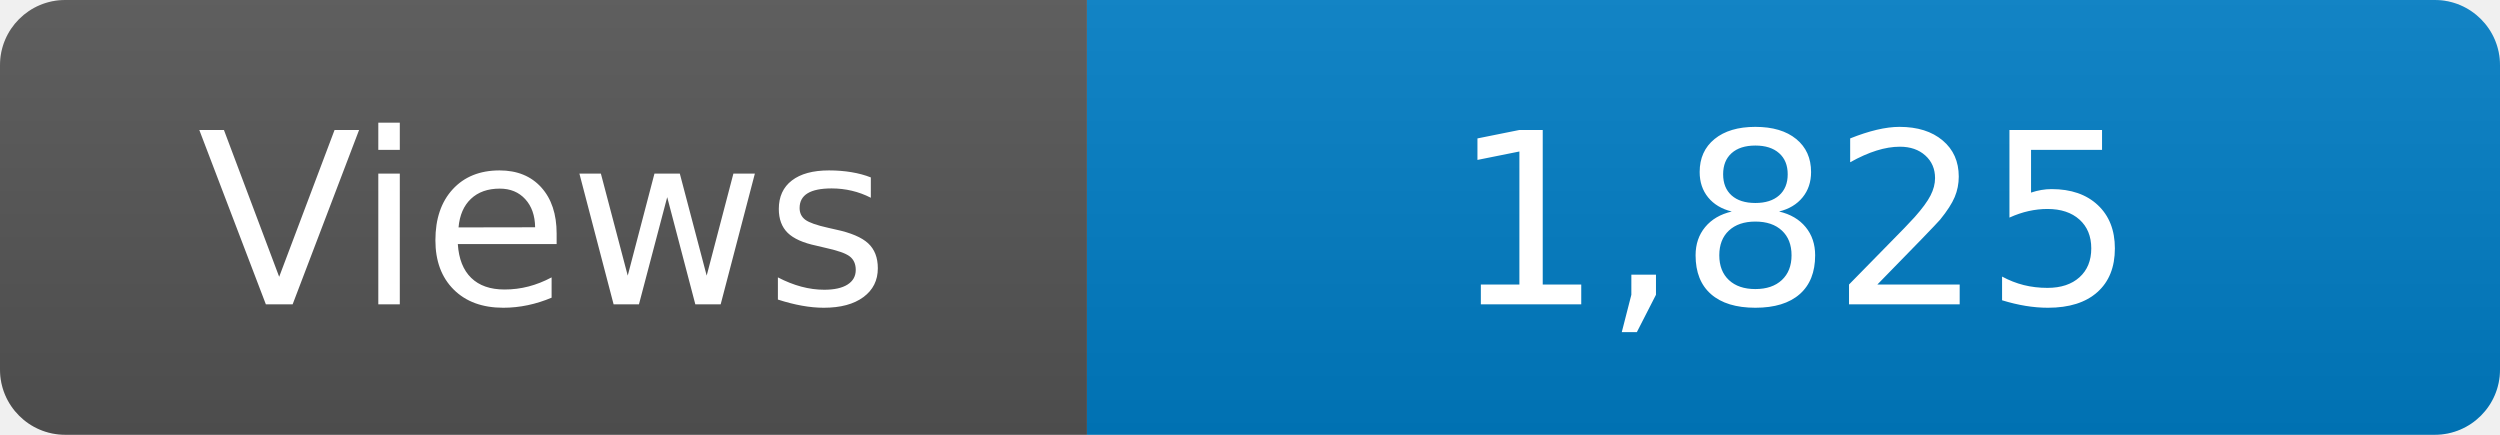
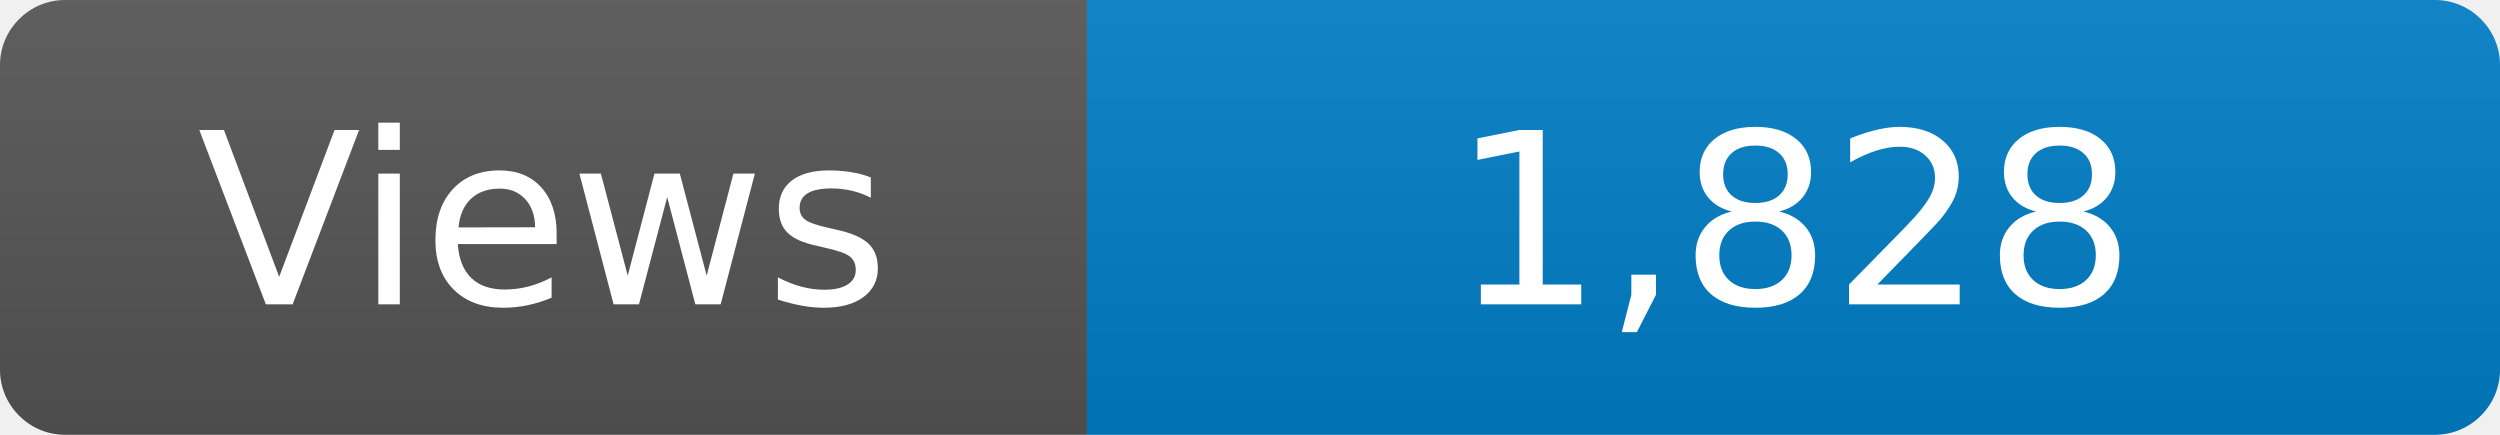
<svg xmlns="http://www.w3.org/2000/svg" width="115" height="20" role="img" aria-label="Maintained?: yes">
  <linearGradient id="s" x2="0" y2="100%">
    <stop offset="0" stop-color="#bbb" stop-opacity=".1" />
    <stop offset="1" stop-opacity=".1" />
  </linearGradient>
  <clipPath id="r">
    <rect width="115" height="20" rx="3" fill="#fff" />
  </clipPath>
  <g clip-path="url(#r)">
    <rect width="50" height="20" fill="#555" />
    <rect x="50" width="160" height="20" fill="#007ec6" />
    <rect width="115" height="20" fill="url(#s)" />
  </g>
  <g fill="#fff" text-anchor="middle" font-family="Verdana,Geneva,DejaVu Sans,sans-serif" font-size="110">
    <text x="250" y="140" transform="scale(.1)" fill="#fff">Views</text>
-     <text x="825" y="140" transform="scale(.1)" fill="#fff">1,825</text>
+     <text x="825" y="140" transform="scale(.1)" fill="#fff">1,828</text>
  </g>
</svg>
